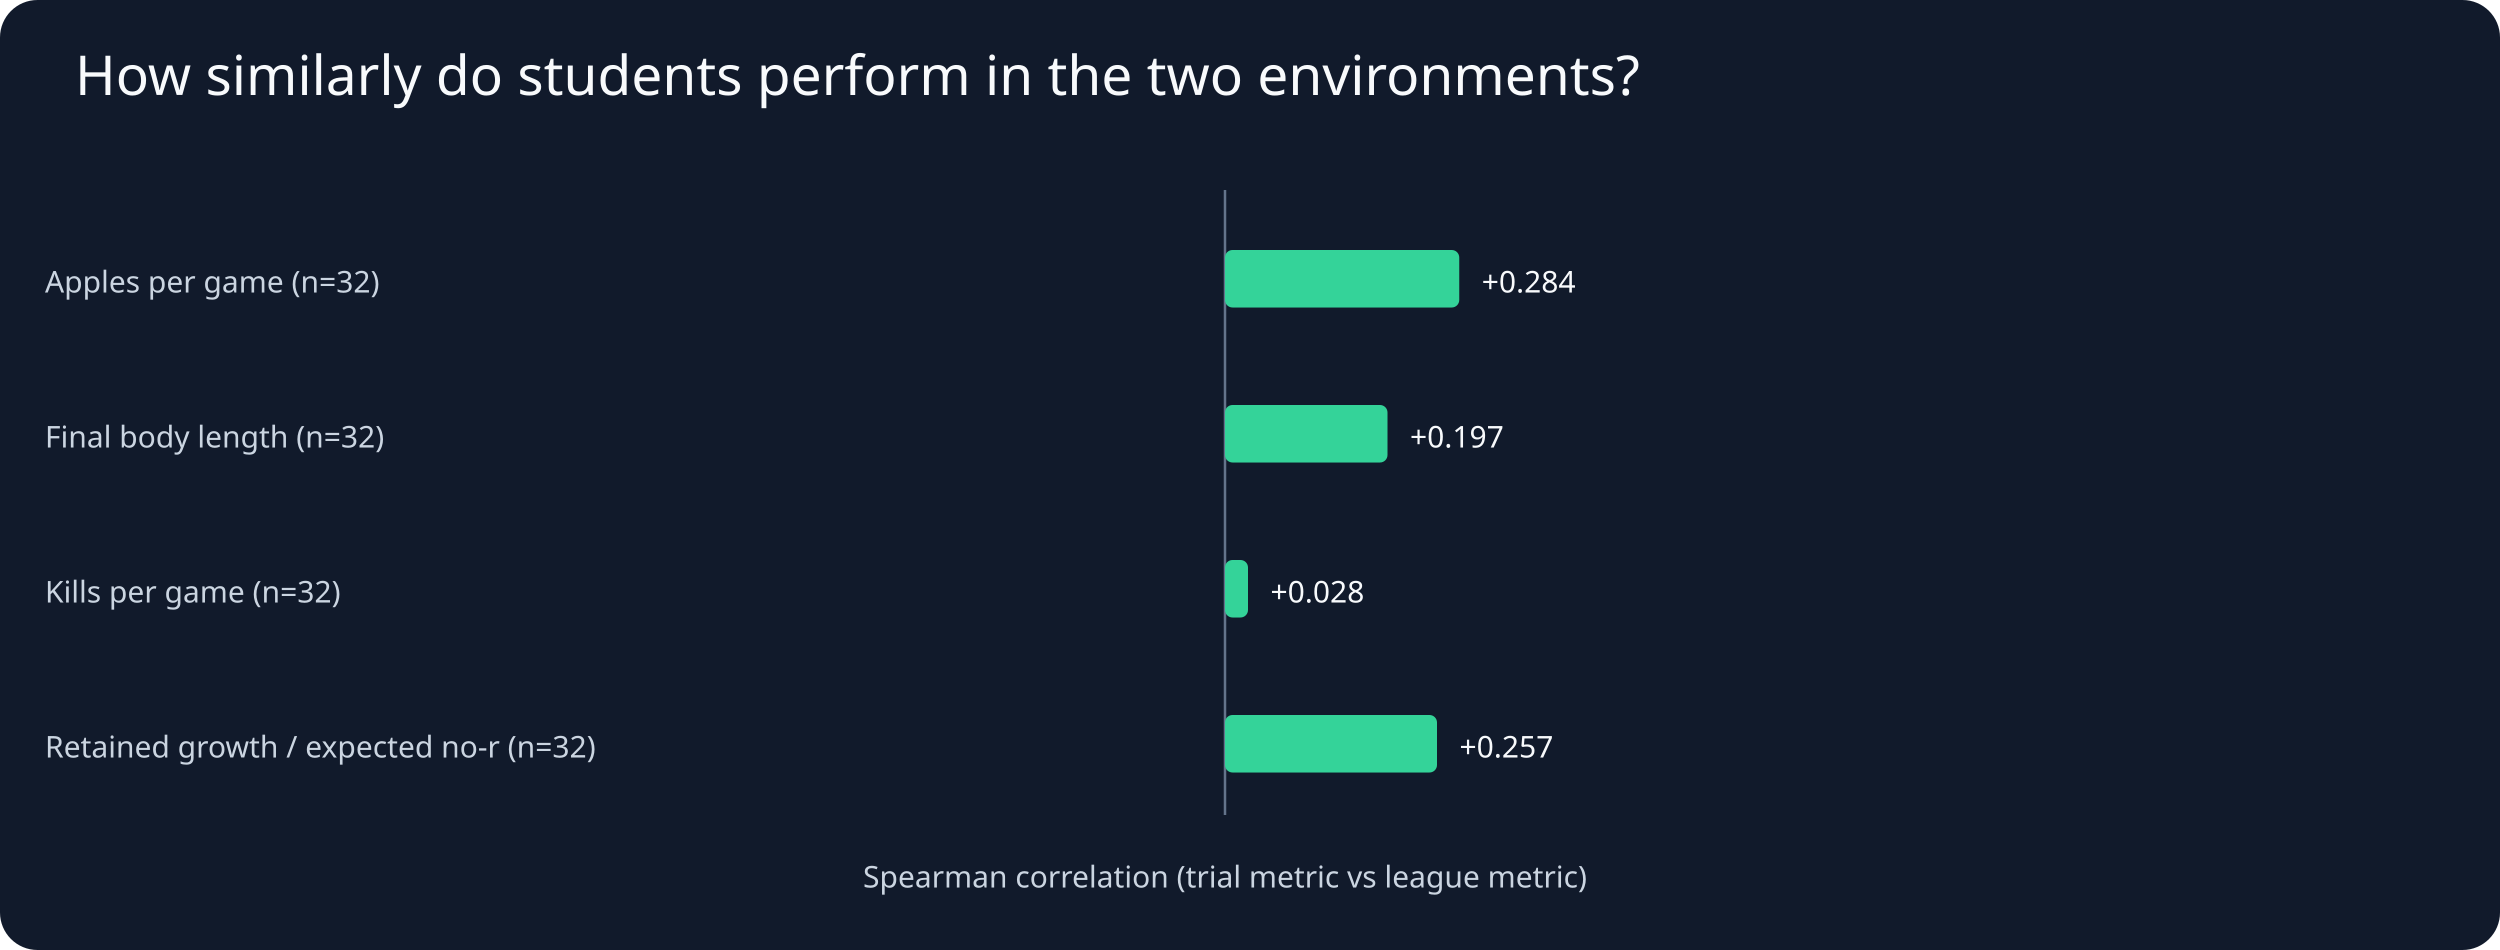
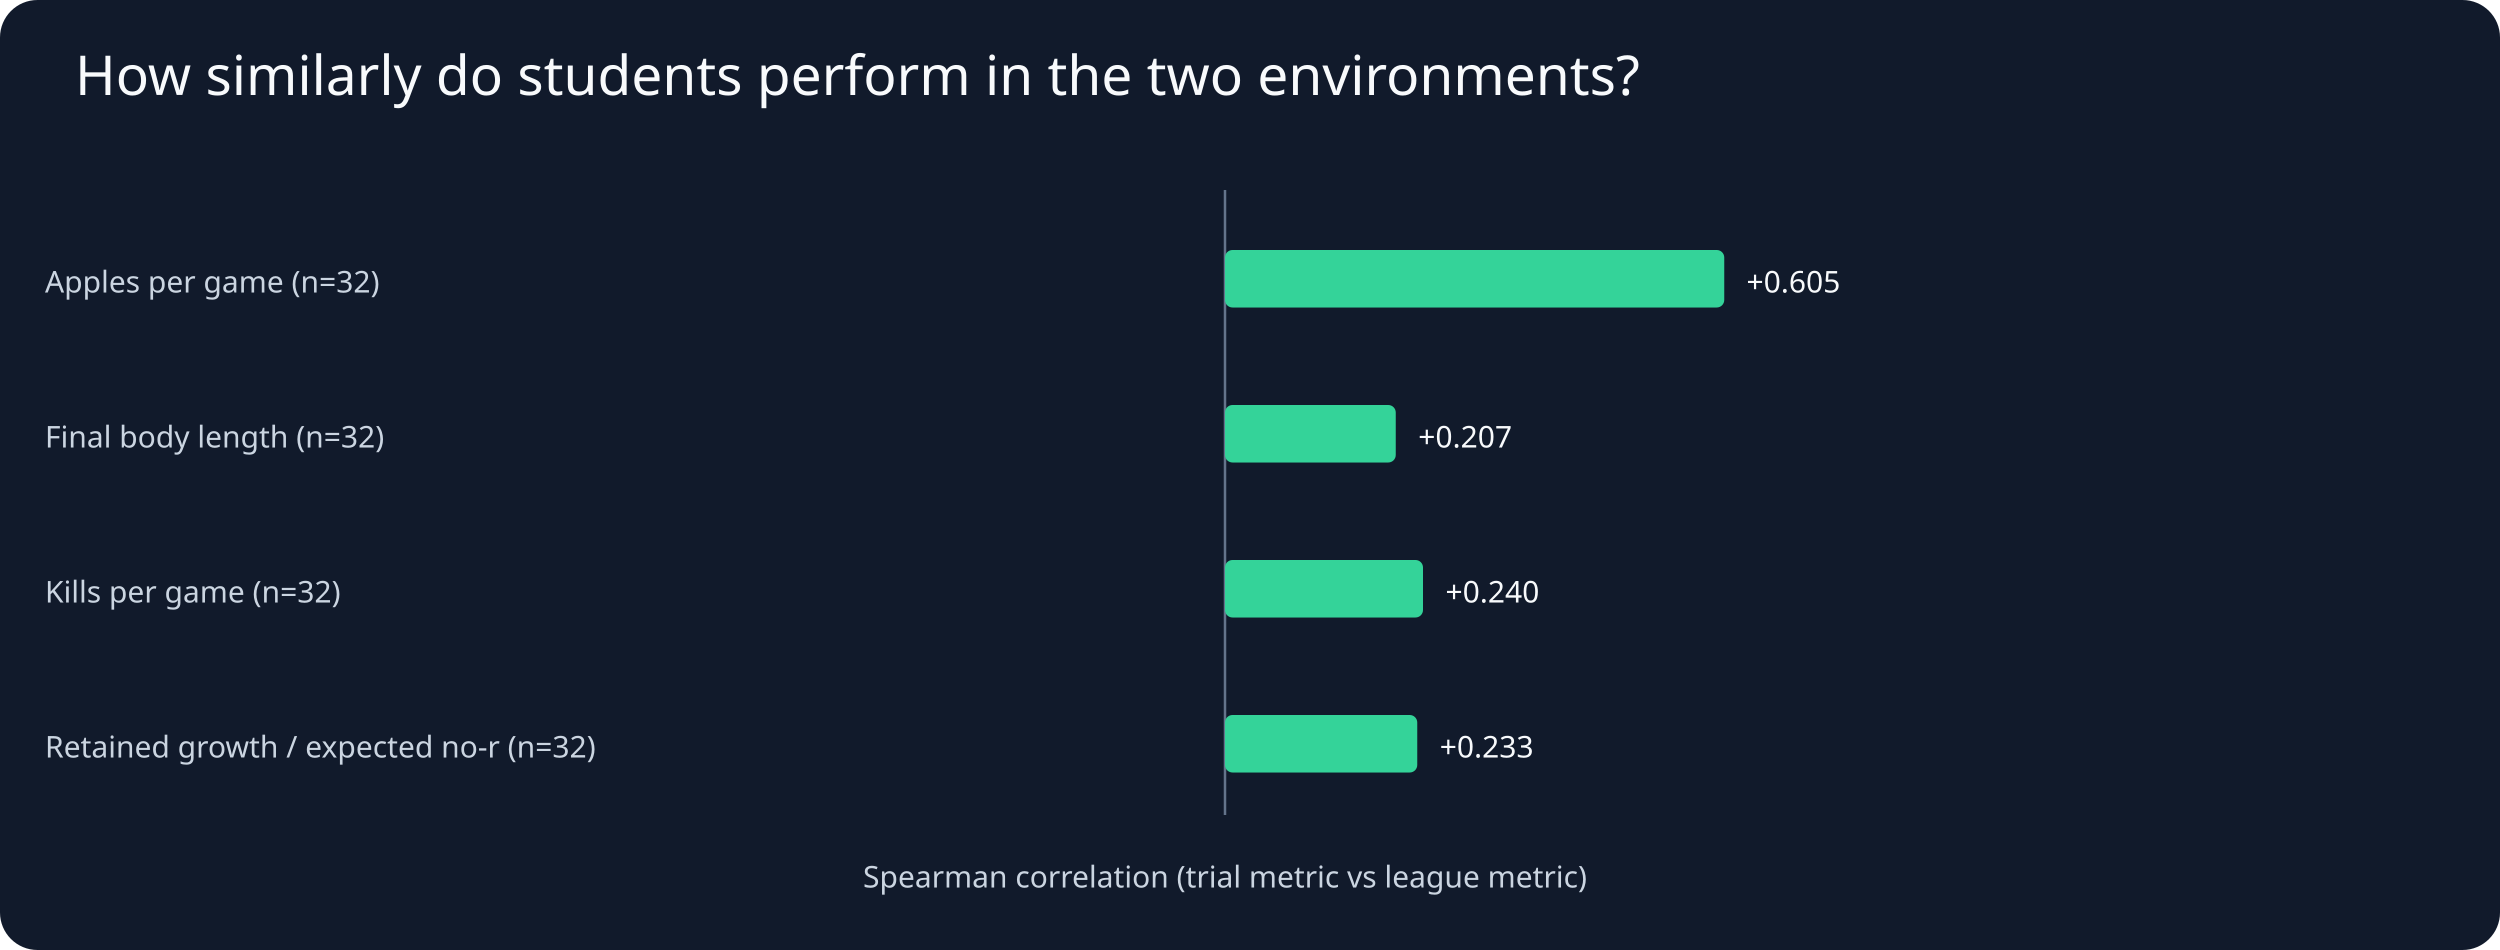
<svg xmlns="http://www.w3.org/2000/svg" viewBox="0 0 1000 380">
  <rect width="1000" height="380" fill="#111a2b" rx="15" />
  <text x="30" y="38" fill="#f8fafc" font-family="sans-serif" font-size="22">How similarly do students perform in the two environments?</text>
  <g fill="#cbd5e1" font-family="sans-serif" font-size="12">
    <line x1="490" y1="76" x2="490" y2="326" stroke="#64748b" />
    <text x="490" y="355" text-anchor="middle">Spearman correlation (trial metric vs league metric)</text>
    <text x="18" y="117" fill="#cbd5e1">Apples per game (n=32)</text>
-     <rect x="490.0" y="100" width="93.7" height="23" rx="3" fill="#34d399" />
-     <text x="592.7" y="117" text-anchor="start" fill="#f8fafc">+0.284</text>
+     <rect x="490.0" y="100" width="199.7" height="23" rx="3" fill="#34d399" />
+     <text x="698.6" y="117" text-anchor="start" fill="#f8fafc">+0.605</text>
    <text x="18" y="179" fill="#cbd5e1">Final body length (n=32)</text>
-     <rect x="490.0" y="162" width="65.0" height="23" rx="3" fill="#34d399" />
-     <text x="564.0" y="179" text-anchor="start" fill="#f8fafc">+0.197</text>
+     <rect x="490.0" y="162" width="68.3" height="23" rx="3" fill="#34d399" />
+     <text x="567.3" y="179" text-anchor="start" fill="#f8fafc">+0.207</text>
    <text x="18" y="241" fill="#cbd5e1">Kills per game (n=32)</text>
-     <rect x="490.0" y="224" width="9.2" height="23" rx="3" fill="#34d399" />
-     <text x="508.2" y="241" text-anchor="start" fill="#f8fafc">+0.028</text>
+     <rect x="490.0" y="224" width="79.2" height="23" rx="3" fill="#34d399" />
+     <text x="578.2" y="241" text-anchor="start" fill="#f8fafc">+0.240</text>
    <text x="18" y="303" fill="#cbd5e1">Retained growth / expected no-r (n=32)</text>
-     <rect x="490.0" y="286" width="84.8" height="23" rx="3" fill="#34d399" />
-     <text x="583.8" y="303" text-anchor="start" fill="#f8fafc">+0.257</text>
+     <rect x="490.0" y="286" width="76.9" height="23" rx="3" fill="#34d399" />
+     <text x="575.9" y="303" text-anchor="start" fill="#f8fafc">+0.233</text>
  </g>
</svg>
